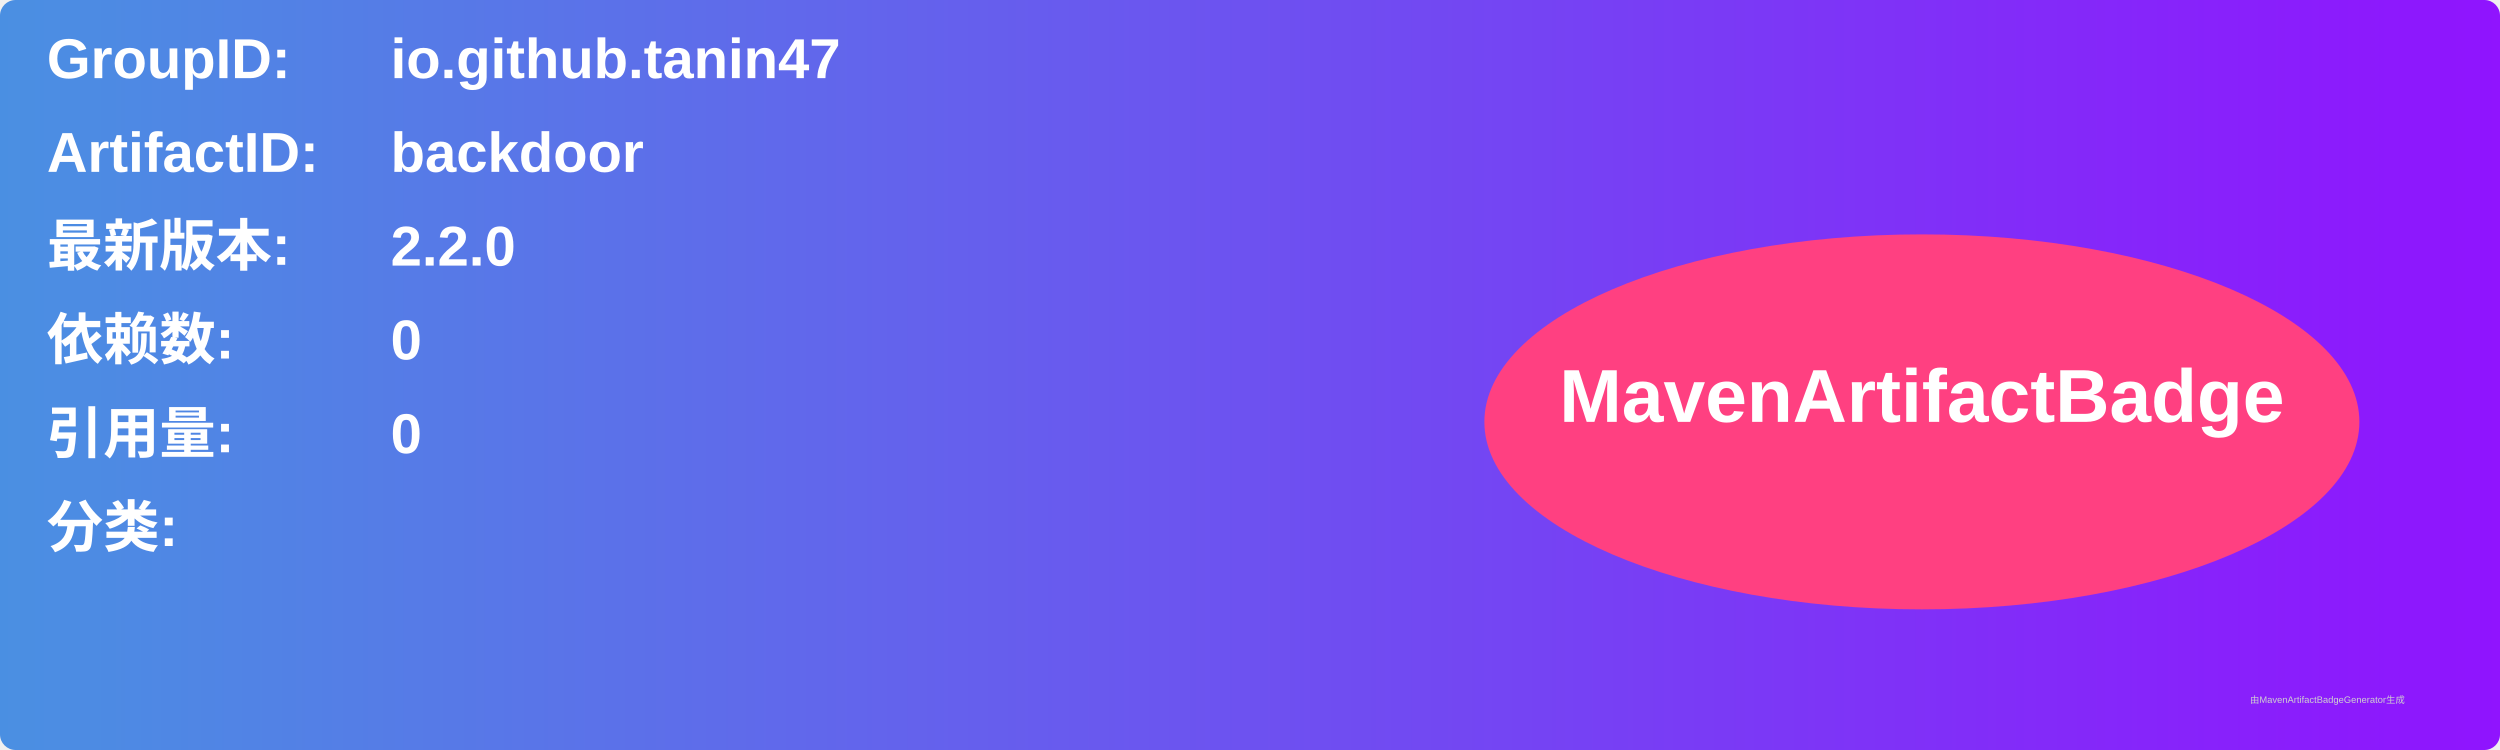
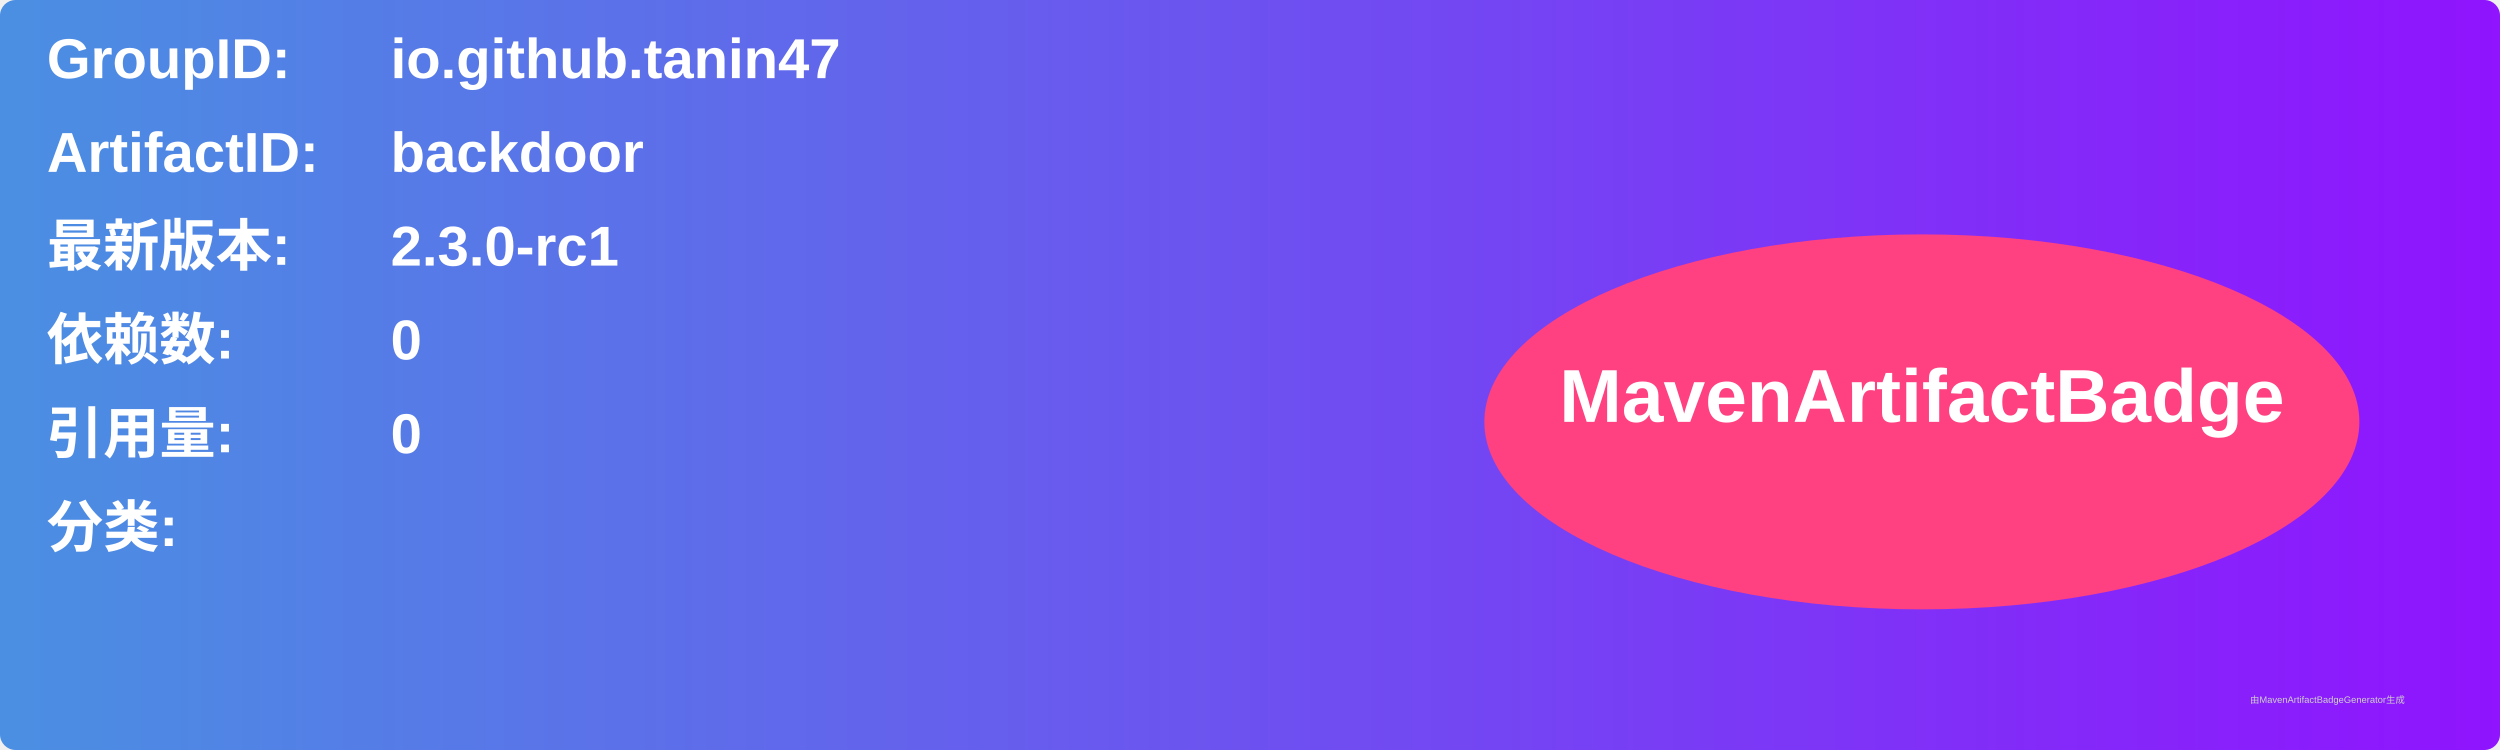
<svg xmlns="http://www.w3.org/2000/svg" width="800" height="240" viewBox="0 0 800 240">
  <linearGradient id="grad" x1="0%" y1="0%" x2="100%" y2="0%">
    <stop offset="0%" stop-color="#4a90e2" />
    <stop offset="100%" stop-color="#9013fe" />
  </linearGradient>
  <rect width="100%" height="100%" rx="5" ry="5" fill="url(#grad)" />
  <g transform="translate(15, 15)">
    <text x="0" y="10" font-family="Arial" font-size="18" fill="white" font-weight="bold" width="260">GroupID:</text>
    <text x="110" y="10" font-family="Arial" font-size="18" fill="white" font-weight="bold" width="460">io.github.tanin47</text>
    <text x="0" y="40" font-family="Arial" font-size="18" fill="white" font-weight="bold" width="260">ArtifactID:</text>
    <text x="110" y="40" font-family="Arial" font-size="18" fill="white" font-weight="bold" width="460">backdoor</text>
    <text x="0" y="70" font-family="Arial" font-size="18" fill="white" font-weight="bold">最新版本:</text>
    <text x="110" y="70" font-family="Arial" font-size="18" fill="white" font-weight="bold">
-       <tspan font-weight="bold">2.2.0</tspan>
+       <tspan font-weight="bold">2.3.0-rc1</tspan>
    </text>
    <text x="0" y="100" font-family="Arial" font-size="18" fill="white" font-weight="bold">依赖数: </text>
    <text x="110" y="100" font-family="Arial" font-size="18" fill="white">
      <tspan font-weight="bold">0</tspan>
    </text>
    <text x="0" y="130" font-family="Arial" font-size="18" fill="white" font-weight="bold">引用量: </text>
    <text x="110" y="130" font-family="Arial" font-size="18" fill="white">
      <tspan font-weight="bold">0</tspan>
    </text>
    <text x="0" y="160" font-family="Arial" font-size="18" fill="white" font-weight="bold">分类:</text>
    <text x="10" y="190" font-family="Arial" font-size="10" fill="white">
      <tspan font-weight="bold" />
    </text>
    <ellipse cx="600" cy="120" rx="140" ry="60" fill="#ff4081" />
    <text x="600" y="120" text-anchor="middle" font-family="Arial" font-size="24" fill="white" font-weight="bold">MavenArtifactBadge</text>
  </g>
  <text x="720" y="225" font-family="Arial" font-size="3" fill="#d0d0d0">由MavenArtifactBadgeGenerator生成</text>
</svg>
